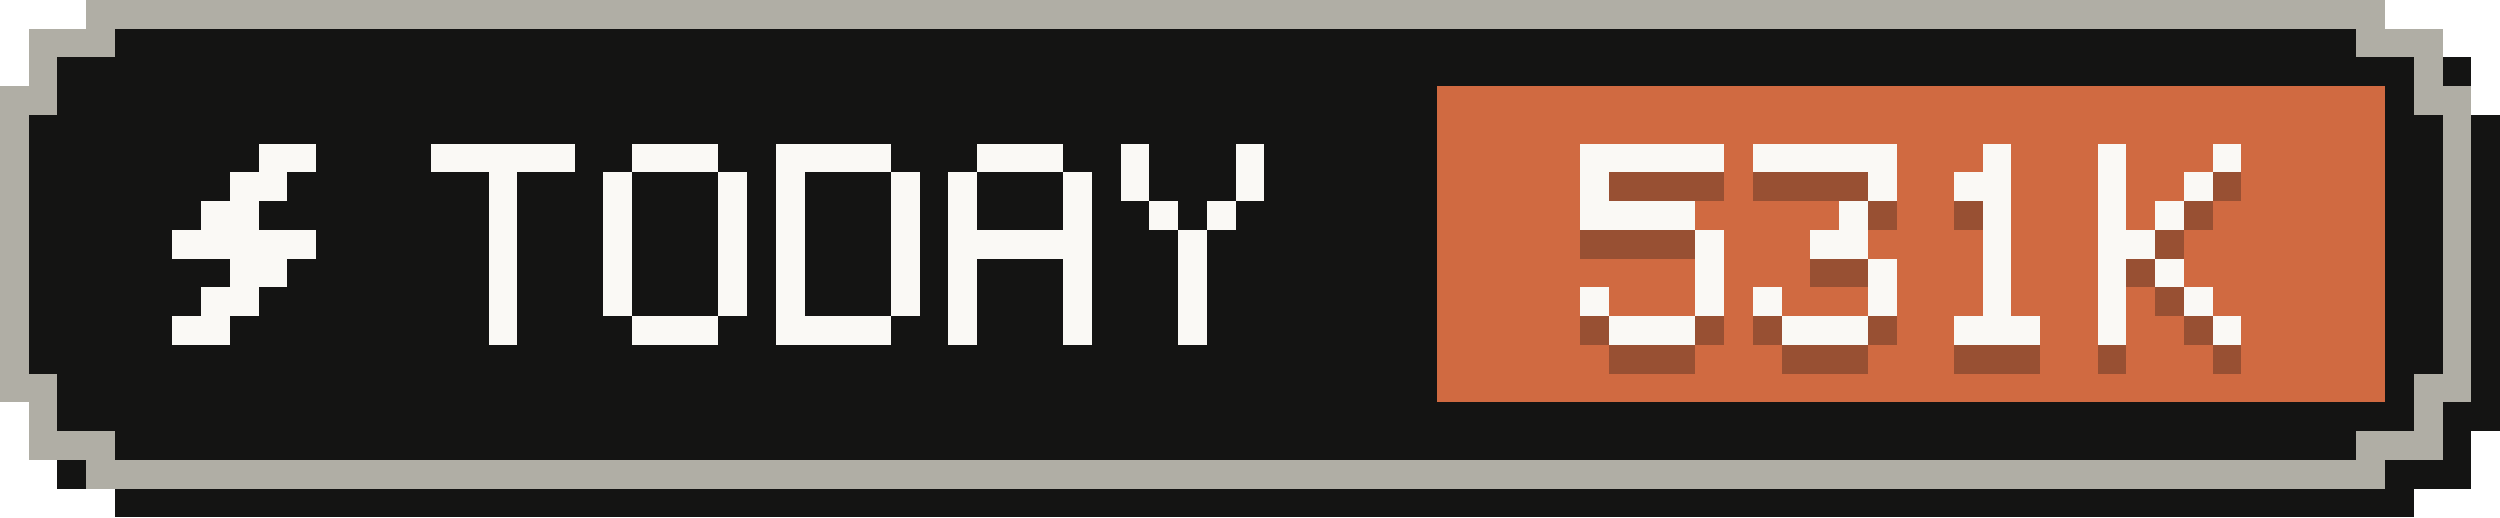
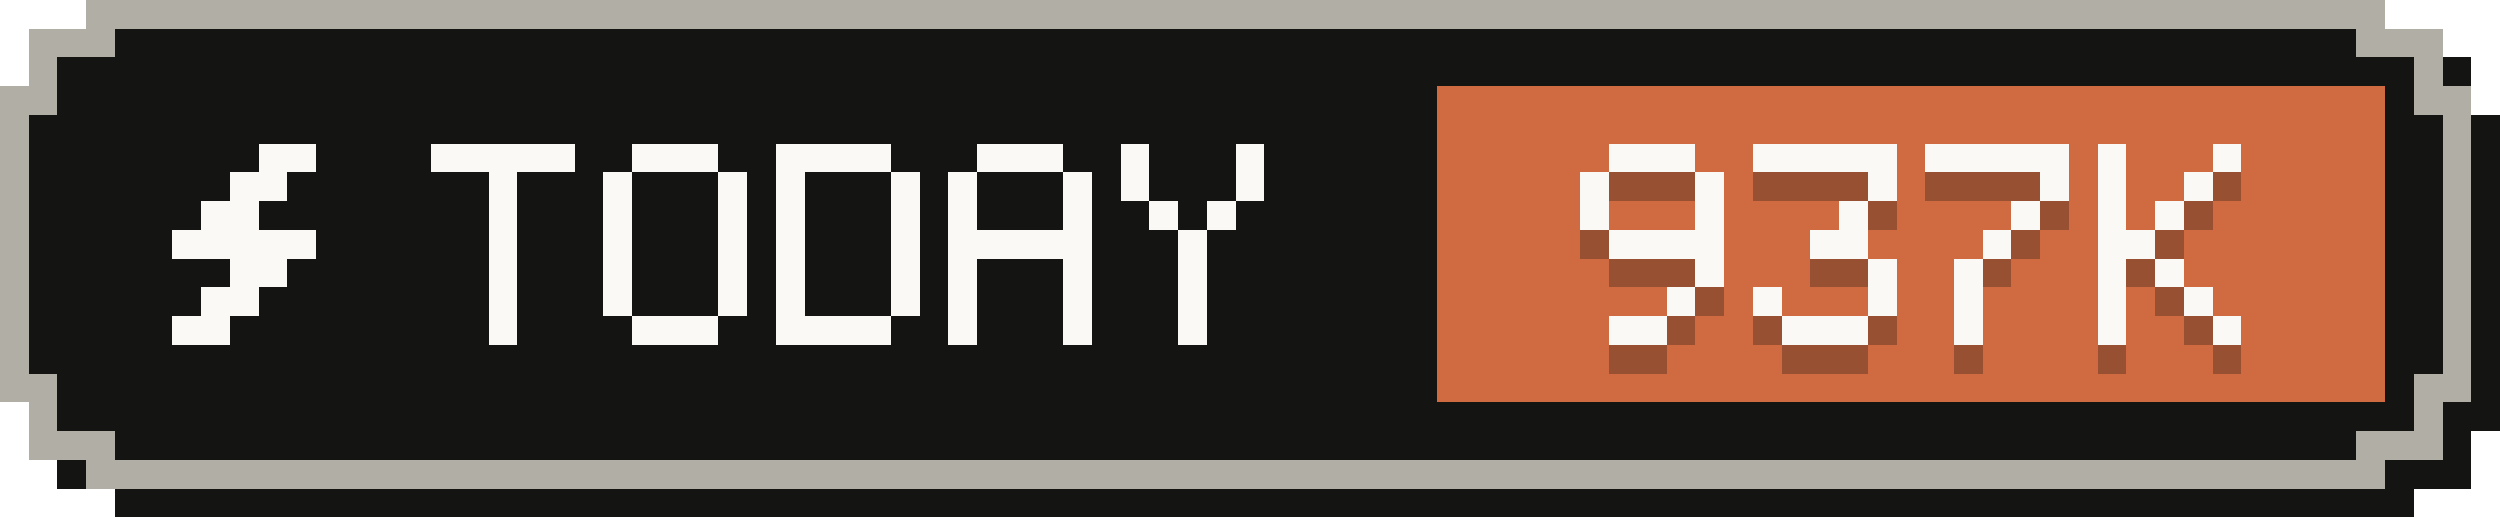
- <svg xmlns="http://www.w3.org/2000/svg" width="87" height="18" viewBox="0 0 87 18" role="img" aria-label="Tokens today: 531K">
+ <svg xmlns="http://www.w3.org/2000/svg" width="87" height="18" viewBox="0 0 87 18" role="img" aria-label="Tokens today: 937K">
  <g shape-rendering="crispEdges">
    <path fill="#141413" d="M4,1 H84 V2 H86 V4 H87 V15 H86 V17 H84 V18 H4 V17 H2 V15 H1 V4 H2 V2 H4 Z" />
    <path fill="#b0aea5" d="M3,0 H83 V1 H85 V3 H86 V14 H85 V16 H83 V17 H3 V16 H1 V14 H0 V3 H1 V1 H3 Z" />
    <path fill="#141413" d="M4,1 H82 V2 H84 V4 H85 V13 H84 V15 H82 V16 H4 V15 H2 V13 H1 V4 H2 V2 H4 Z" />
    <rect fill="#d06a41" x="50" y="3" width="33" height="11" />
    <g fill="#faf9f5">
      <rect x="9" y="5" width="2" height="1" />
      <rect x="8" y="6" width="2" height="1" />
      <rect x="7" y="7" width="2" height="1" />
      <rect x="6" y="8" width="5" height="1" />
      <rect x="8" y="9" width="2" height="1" />
      <rect x="7" y="10" width="2" height="1" />
      <rect x="6" y="11" width="2" height="1" />
    </g>
    <g fill="#faf9f5">
      <rect x="15" y="5" width="5" height="1" />
      <rect x="17" y="6" width="1" height="1" />
      <rect x="17" y="7" width="1" height="1" />
      <rect x="17" y="8" width="1" height="1" />
      <rect x="17" y="9" width="1" height="1" />
      <rect x="17" y="10" width="1" height="1" />
      <rect x="17" y="11" width="1" height="1" />
      <rect x="22" y="5" width="3" height="1" />
      <rect x="21" y="6" width="1" height="1" />
      <rect x="25" y="6" width="1" height="1" />
      <rect x="21" y="7" width="1" height="1" />
      <rect x="25" y="7" width="1" height="1" />
      <rect x="21" y="8" width="1" height="1" />
      <rect x="25" y="8" width="1" height="1" />
      <rect x="21" y="9" width="1" height="1" />
      <rect x="25" y="9" width="1" height="1" />
      <rect x="21" y="10" width="1" height="1" />
      <rect x="25" y="10" width="1" height="1" />
      <rect x="22" y="11" width="3" height="1" />
      <rect x="27" y="5" width="4" height="1" />
      <rect x="27" y="6" width="1" height="1" />
      <rect x="31" y="6" width="1" height="1" />
      <rect x="27" y="7" width="1" height="1" />
      <rect x="31" y="7" width="1" height="1" />
      <rect x="27" y="8" width="1" height="1" />
      <rect x="31" y="8" width="1" height="1" />
      <rect x="27" y="9" width="1" height="1" />
      <rect x="31" y="9" width="1" height="1" />
      <rect x="27" y="10" width="1" height="1" />
      <rect x="31" y="10" width="1" height="1" />
      <rect x="27" y="11" width="4" height="1" />
      <rect x="34" y="5" width="3" height="1" />
      <rect x="33" y="6" width="1" height="1" />
      <rect x="37" y="6" width="1" height="1" />
      <rect x="33" y="7" width="1" height="1" />
      <rect x="37" y="7" width="1" height="1" />
      <rect x="33" y="8" width="5" height="1" />
      <rect x="33" y="9" width="1" height="1" />
      <rect x="37" y="9" width="1" height="1" />
      <rect x="33" y="10" width="1" height="1" />
      <rect x="37" y="10" width="1" height="1" />
      <rect x="33" y="11" width="1" height="1" />
      <rect x="37" y="11" width="1" height="1" />
      <rect x="39" y="5" width="1" height="1" />
      <rect x="43" y="5" width="1" height="1" />
      <rect x="39" y="6" width="1" height="1" />
      <rect x="43" y="6" width="1" height="1" />
      <rect x="40" y="7" width="1" height="1" />
      <rect x="42" y="7" width="1" height="1" />
      <rect x="41" y="8" width="1" height="1" />
      <rect x="41" y="9" width="1" height="1" />
      <rect x="41" y="10" width="1" height="1" />
      <rect x="41" y="11" width="1" height="1" />
    </g>
    <g fill="#141413" fill-opacity=".3">
-       <rect x="55" y="6" width="5" height="1" />
+       <rect x="56" y="6" width="3" height="1" />
      <rect x="55" y="7" width="1" height="1" />
-       <rect x="55" y="8" width="4" height="1" />
-       <rect x="59" y="9" width="1" height="1" />
+       <rect x="59" y="7" width="1" height="1" />
+       <rect x="55" y="8" width="1" height="1" />
+       <rect x="59" y="8" width="1" height="1" />
+       <rect x="56" y="9" width="4" height="1" />
      <rect x="59" y="10" width="1" height="1" />
-       <rect x="55" y="11" width="1" height="1" />
-       <rect x="59" y="11" width="1" height="1" />
-       <rect x="56" y="12" width="3" height="1" />
+       <rect x="58" y="11" width="1" height="1" />
+       <rect x="56" y="12" width="2" height="1" />
      <rect x="61" y="6" width="5" height="1" />
      <rect x="65" y="7" width="1" height="1" />
      <rect x="64" y="8" width="1" height="1" />
      <rect x="63" y="9" width="2" height="1" />
      <rect x="65" y="10" width="1" height="1" />
      <rect x="61" y="11" width="1" height="1" />
      <rect x="65" y="11" width="1" height="1" />
      <rect x="62" y="12" width="3" height="1" />
-       <rect x="69" y="6" width="1" height="1" />
-       <rect x="68" y="7" width="2" height="1" />
-       <rect x="69" y="8" width="1" height="1" />
+       <rect x="67" y="6" width="5" height="1" />
+       <rect x="71" y="7" width="1" height="1" />
+       <rect x="70" y="8" width="1" height="1" />
      <rect x="69" y="9" width="1" height="1" />
-       <rect x="69" y="10" width="1" height="1" />
-       <rect x="69" y="11" width="1" height="1" />
-       <rect x="68" y="12" width="3" height="1" />
+       <rect x="68" y="10" width="1" height="1" />
+       <rect x="68" y="11" width="1" height="1" />
+       <rect x="68" y="12" width="1" height="1" />
      <rect x="73" y="6" width="1" height="1" />
      <rect x="77" y="6" width="1" height="1" />
      <rect x="73" y="7" width="1" height="1" />
      <rect x="76" y="7" width="1" height="1" />
      <rect x="73" y="8" width="1" height="1" />
      <rect x="75" y="8" width="1" height="1" />
      <rect x="73" y="9" width="2" height="1" />
      <rect x="73" y="10" width="1" height="1" />
      <rect x="75" y="10" width="1" height="1" />
      <rect x="73" y="11" width="1" height="1" />
      <rect x="76" y="11" width="1" height="1" />
      <rect x="73" y="12" width="1" height="1" />
      <rect x="77" y="12" width="1" height="1" />
    </g>
    <g fill="#faf9f5">
-       <rect x="55" y="5" width="5" height="1" />
+       <rect x="56" y="5" width="3" height="1" />
      <rect x="55" y="6" width="1" height="1" />
-       <rect x="55" y="7" width="4" height="1" />
-       <rect x="59" y="8" width="1" height="1" />
+       <rect x="59" y="6" width="1" height="1" />
+       <rect x="55" y="7" width="1" height="1" />
+       <rect x="59" y="7" width="1" height="1" />
+       <rect x="56" y="8" width="4" height="1" />
      <rect x="59" y="9" width="1" height="1" />
-       <rect x="55" y="10" width="1" height="1" />
-       <rect x="59" y="10" width="1" height="1" />
-       <rect x="56" y="11" width="3" height="1" />
+       <rect x="58" y="10" width="1" height="1" />
+       <rect x="56" y="11" width="2" height="1" />
      <rect x="61" y="5" width="5" height="1" />
      <rect x="65" y="6" width="1" height="1" />
      <rect x="64" y="7" width="1" height="1" />
      <rect x="63" y="8" width="2" height="1" />
      <rect x="65" y="9" width="1" height="1" />
      <rect x="61" y="10" width="1" height="1" />
      <rect x="65" y="10" width="1" height="1" />
      <rect x="62" y="11" width="3" height="1" />
-       <rect x="69" y="5" width="1" height="1" />
-       <rect x="68" y="6" width="2" height="1" />
-       <rect x="69" y="7" width="1" height="1" />
+       <rect x="67" y="5" width="5" height="1" />
+       <rect x="71" y="6" width="1" height="1" />
+       <rect x="70" y="7" width="1" height="1" />
      <rect x="69" y="8" width="1" height="1" />
-       <rect x="69" y="9" width="1" height="1" />
-       <rect x="69" y="10" width="1" height="1" />
-       <rect x="68" y="11" width="3" height="1" />
+       <rect x="68" y="9" width="1" height="1" />
+       <rect x="68" y="10" width="1" height="1" />
+       <rect x="68" y="11" width="1" height="1" />
      <rect x="73" y="5" width="1" height="1" />
      <rect x="77" y="5" width="1" height="1" />
      <rect x="73" y="6" width="1" height="1" />
      <rect x="76" y="6" width="1" height="1" />
      <rect x="73" y="7" width="1" height="1" />
      <rect x="75" y="7" width="1" height="1" />
      <rect x="73" y="8" width="2" height="1" />
      <rect x="73" y="9" width="1" height="1" />
      <rect x="75" y="9" width="1" height="1" />
      <rect x="73" y="10" width="1" height="1" />
      <rect x="76" y="10" width="1" height="1" />
      <rect x="73" y="11" width="1" height="1" />
      <rect x="77" y="11" width="1" height="1" />
    </g>
  </g>
</svg>
